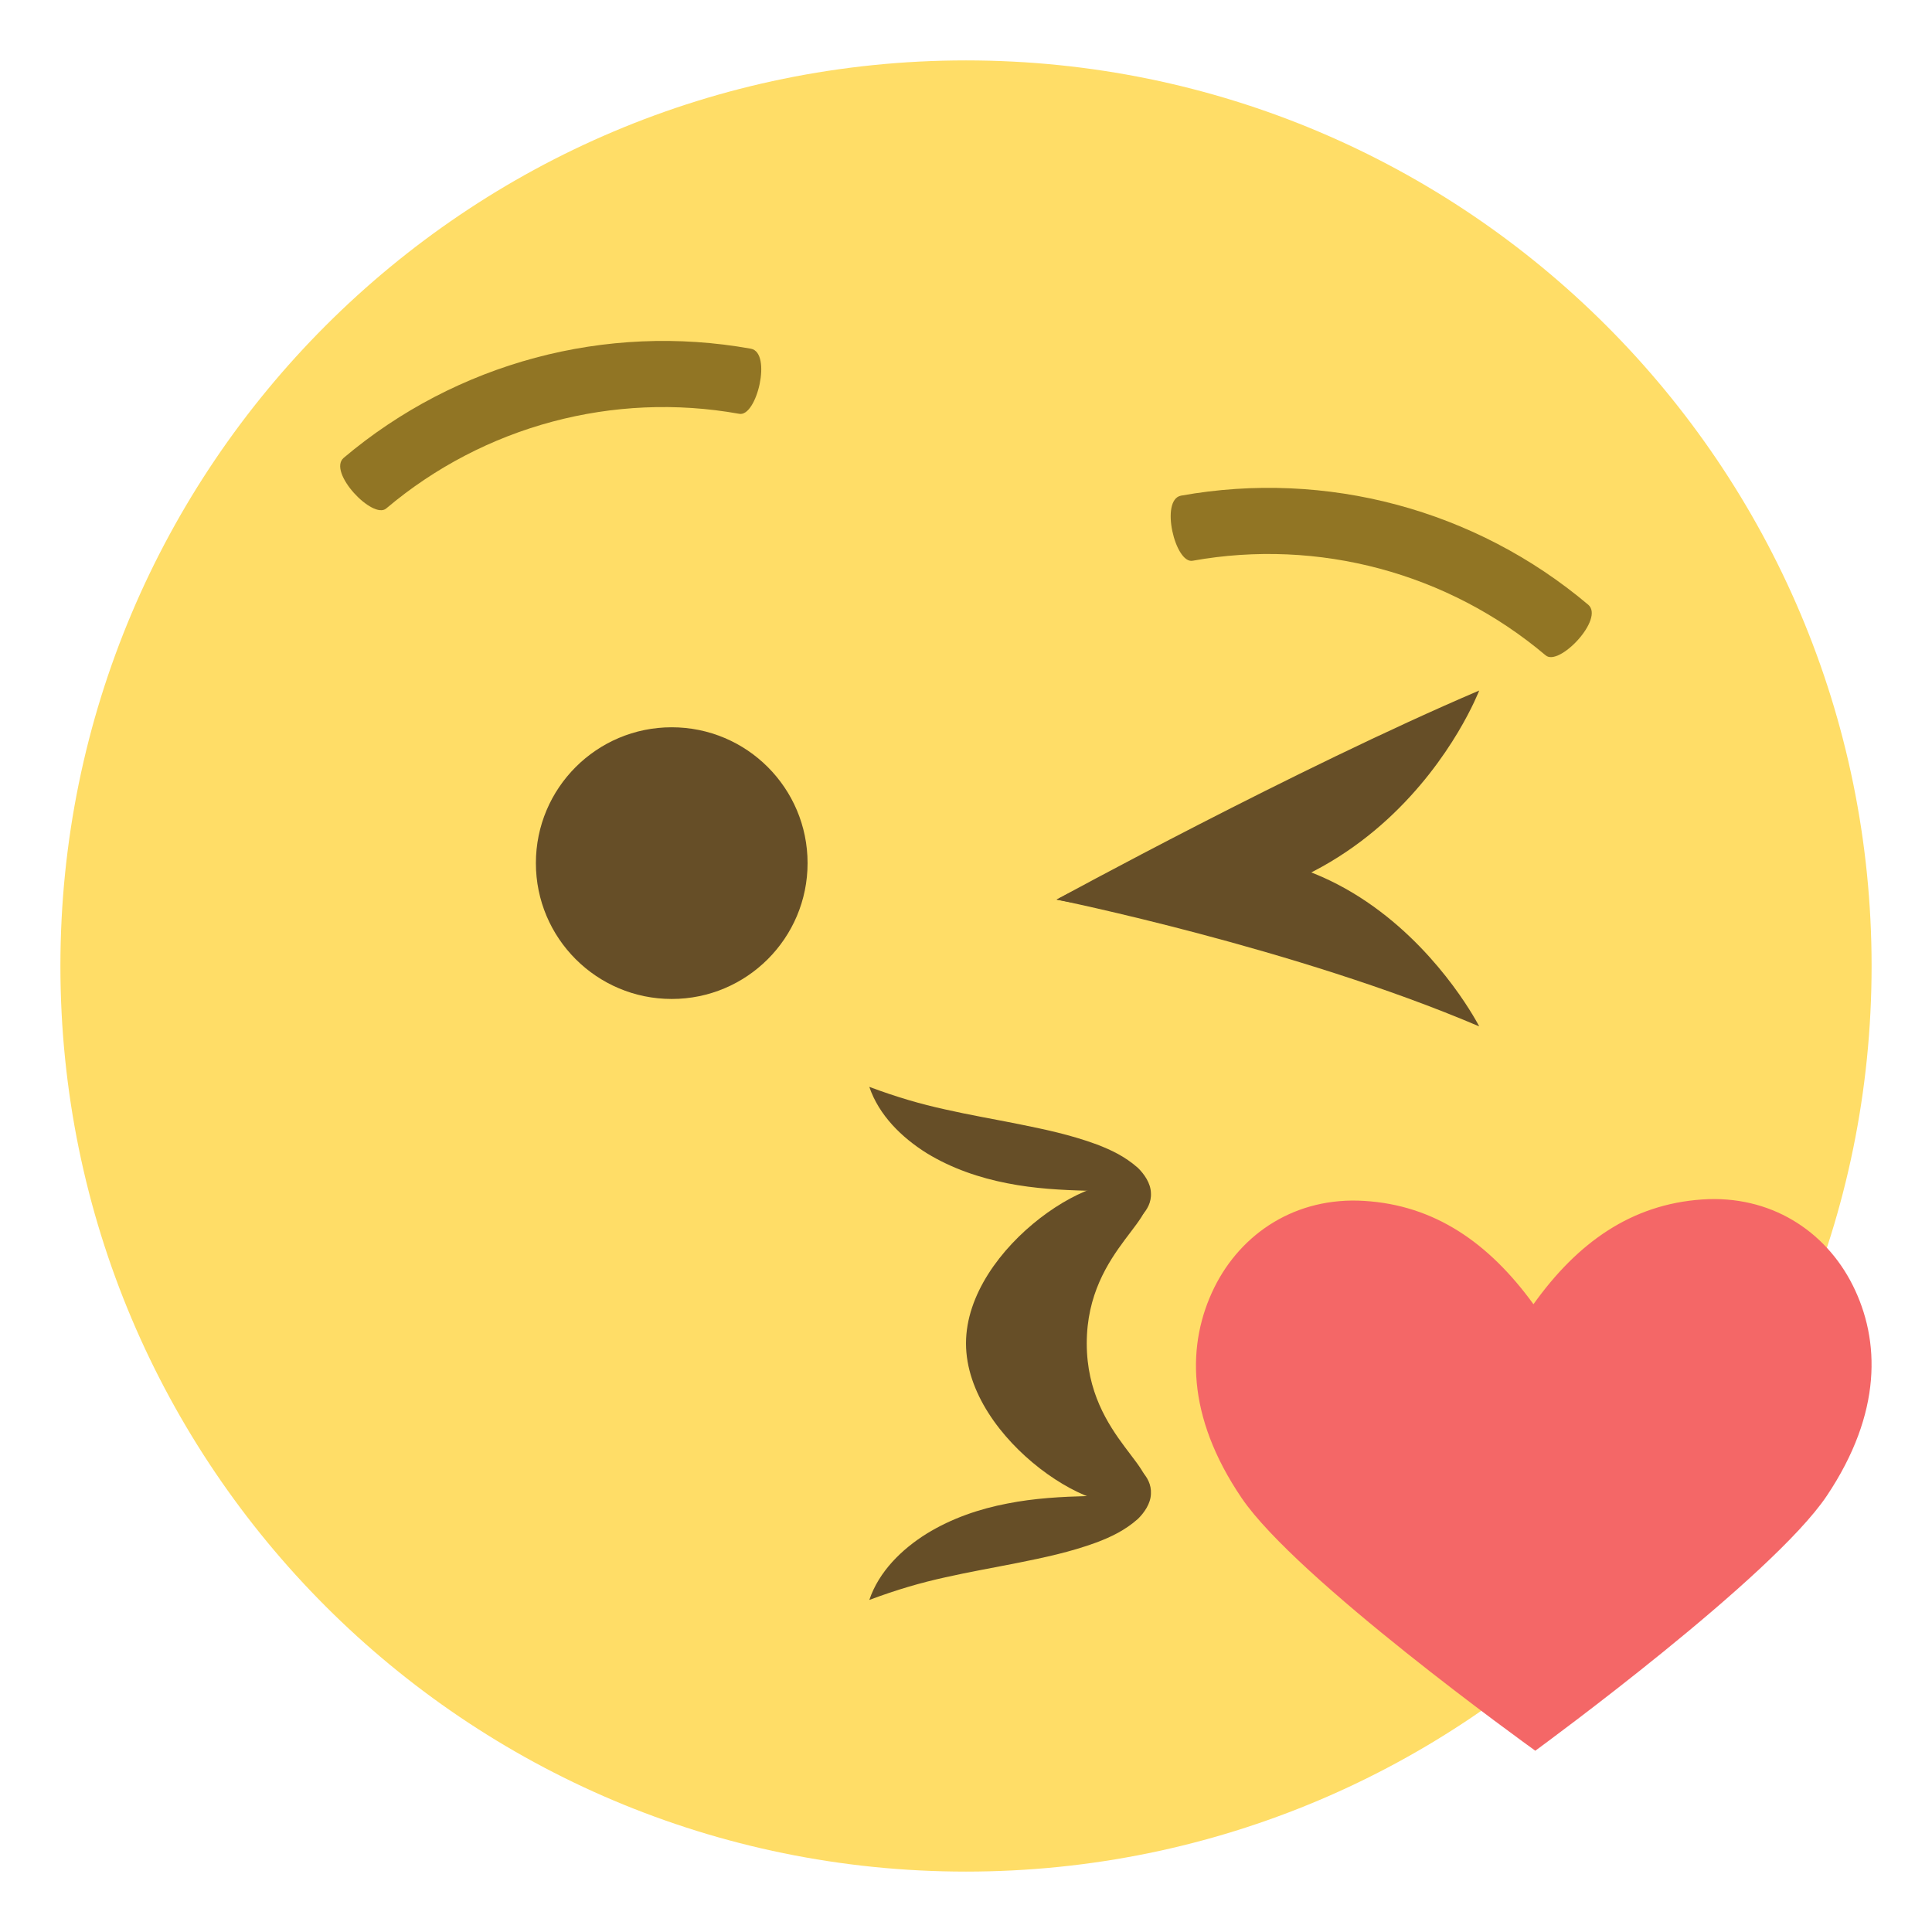
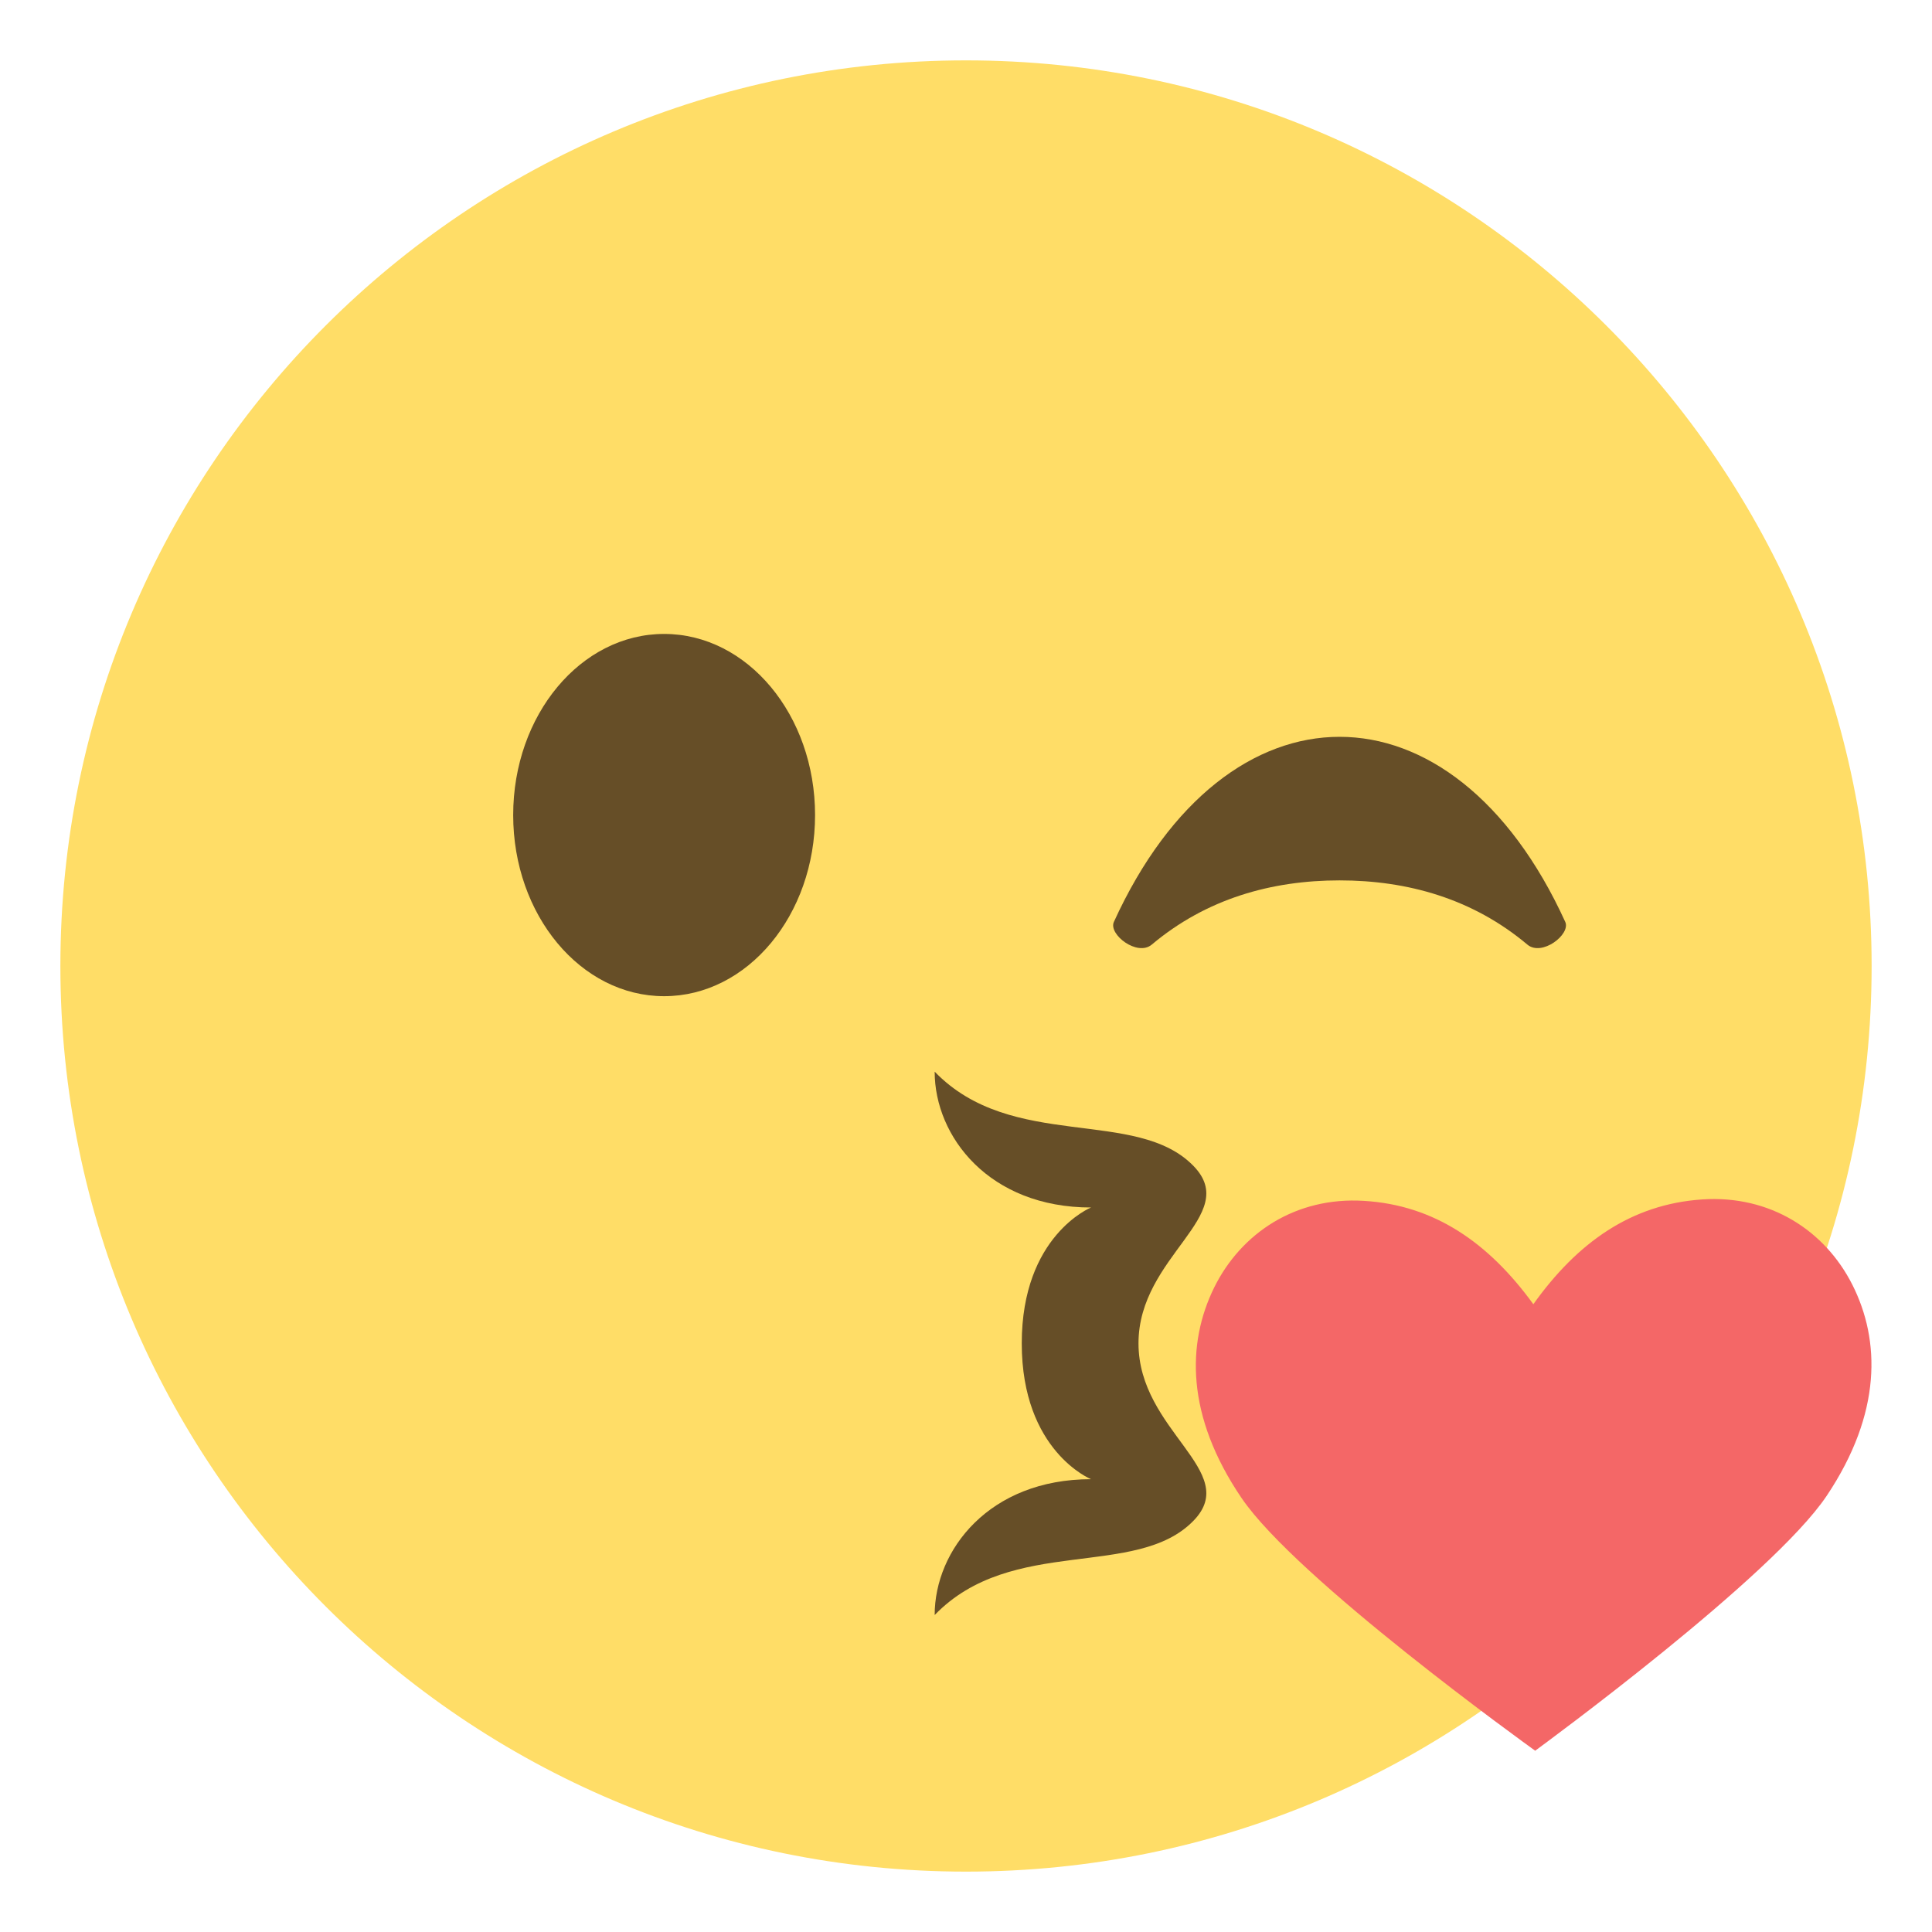
- <svg xmlns="http://www.w3.org/2000/svg" viewBox="0 0 64 64" enable-background="new 0 0 64 64">
-   <circle fill="#ffdd67" cx="32" cy="32" r="29.999" />
-   <g fill="#664e27">
-     <path d="m37.803 39.4c-1.192-1.047-5.803 1.886-5.803 5.101s4.611 6.148 5.803 5.101c.968-.851-1.803-1.887-1.803-5.101s2.771-4.25 1.803-5.101" />
-     <path d="m37.832 40.25c-.029-.247-.11-.462-.23-.571-.123-.104-.247-.139-.419-.163-.325-.064-.744-.056-1.161-.071-.844-.022-1.75-.068-2.66-.249-.908-.177-1.834-.487-2.67-1-.824-.517-1.576-1.252-1.895-2.192.918.343 1.703.57 2.512.747.802.182 1.606.32 2.441.487.833.169 1.693.345 2.592.676.447.173.912.384 1.354.774.206.203.419.502.43.826.02.319-.132.566-.294.739" />
-     <path d="m37.832 48.75c.162.173.313.42.294.739-.011.324-.224.623-.43.826-.442.391-.907.602-1.354.774-.898.331-1.759.507-2.592.676-.835.167-1.64.306-2.441.487-.809.178-1.594.405-2.512.748.318-.94 1.07-1.676 1.895-2.192.836-.516 1.762-.826 2.67-1 .91-.181 1.816-.227 2.66-.249.417-.016.836-.007 1.161-.071.172-.024.296-.06.419-.163.12-.11.201-.325.23-.572" />
-     <path d="m35 29.8c0 0 7.914 1.603 14 4.2 0 0-4.67-9.189-14-4.2" />
-     <path d="m35 29.8c0 0 7.914-4.328 14-6.925 0 0-3.457 9.08-14 6.925" />
-     <circle cx="22.252" cy="28.592" r="4.5" />
-   </g>
-   <g fill="#f46767">
-     <path d="m50.854 57.998l.007.001-.006-.004-.005.005z" />
-     <path d="m61.37 42.568c-.908-1.805-2.732-2.988-4.986-2.834-2.332.161-4.117 1.413-5.586 3.47-1.484-2.043-3.281-3.284-5.613-3.423-2.254-.138-4.068 1.063-4.963 2.876-.902 1.836-.943 4.239.91 6.968 1.822 2.685 9.482 8.193 9.727 8.37.244-.18 7.859-5.755 9.66-8.449 1.832-2.741 1.771-5.148.851-6.978" />
-   </g>
-   <g fill="#917524">
-     <path d="m51.2 21.708c-3.234-2.732-7.523-3.881-11.691-3.133-.58.113-1.09-2.02-.387-2.156 4.811-.863 9.758.461 13.492 3.615.541.468-.969 2.06-1.414 1.674" />
-     <path d="m24.488 13.708c-4.168-.748-8.455.4-11.691 3.133-.443.389-1.955-1.205-1.412-1.674 3.732-3.152 8.68-4.479 13.492-3.615.703.135.191 2.27-.389 2.156" />
-   </g>
+ <svg xmlns="http://www.w3.org/2000/svg" width="64" height="64" viewBox="0 0 64 64">
+   <circle fill="#FFDD67" cx="32" cy="32" r="30" />
+   <path fill="#F46767" d="M50.853 57.997l.007.002-.006-.004-.005.004z" />
+   <ellipse fill="#664E27" cx="22" cy="27" rx="5" ry="6" />
+   <path fill="#F46767" d="M61.366 42.567c-.908-1.805-2.732-2.988-4.986-2.834-2.332.16-4.117 1.412-5.586 3.471-1.484-2.043-3.281-3.285-5.613-3.424-2.254-.139-4.068 1.063-4.963 2.877-.902 1.836-.943 4.238.91 6.967 1.822 2.686 9.482 8.193 9.727 8.371.244-.182 7.859-5.756 9.66-8.449 1.832-2.742 1.771-5.149.851-6.979z" />
+   <path fill="#664E27" d="M51.852 30.541c-1.863-4.088-4.67-6.133-7.477-6.133s-5.613 2.045-7.477 6.133c-.185.412.776 1.154 1.256.75 1.808-1.52 3.966-2.127 6.221-2.127s4.413.607 6.221 2.127c.479.404 1.44-.338 1.256-.75zM39.542 50.37c1.582-1.638-1.828-2.965-1.828-5.87s3.41-4.232 1.828-5.87c-1.893-1.962-6.021-.479-8.58-3.13 0 2.151 1.805 4.5 5.18 4.5 0 0-2.295.925-2.295 4.5s2.295 4.5 2.295 4.5c-3.375 0-5.18 2.349-5.18 4.5 2.559-2.651 6.687-1.168 8.58-3.13z" />
</svg>
